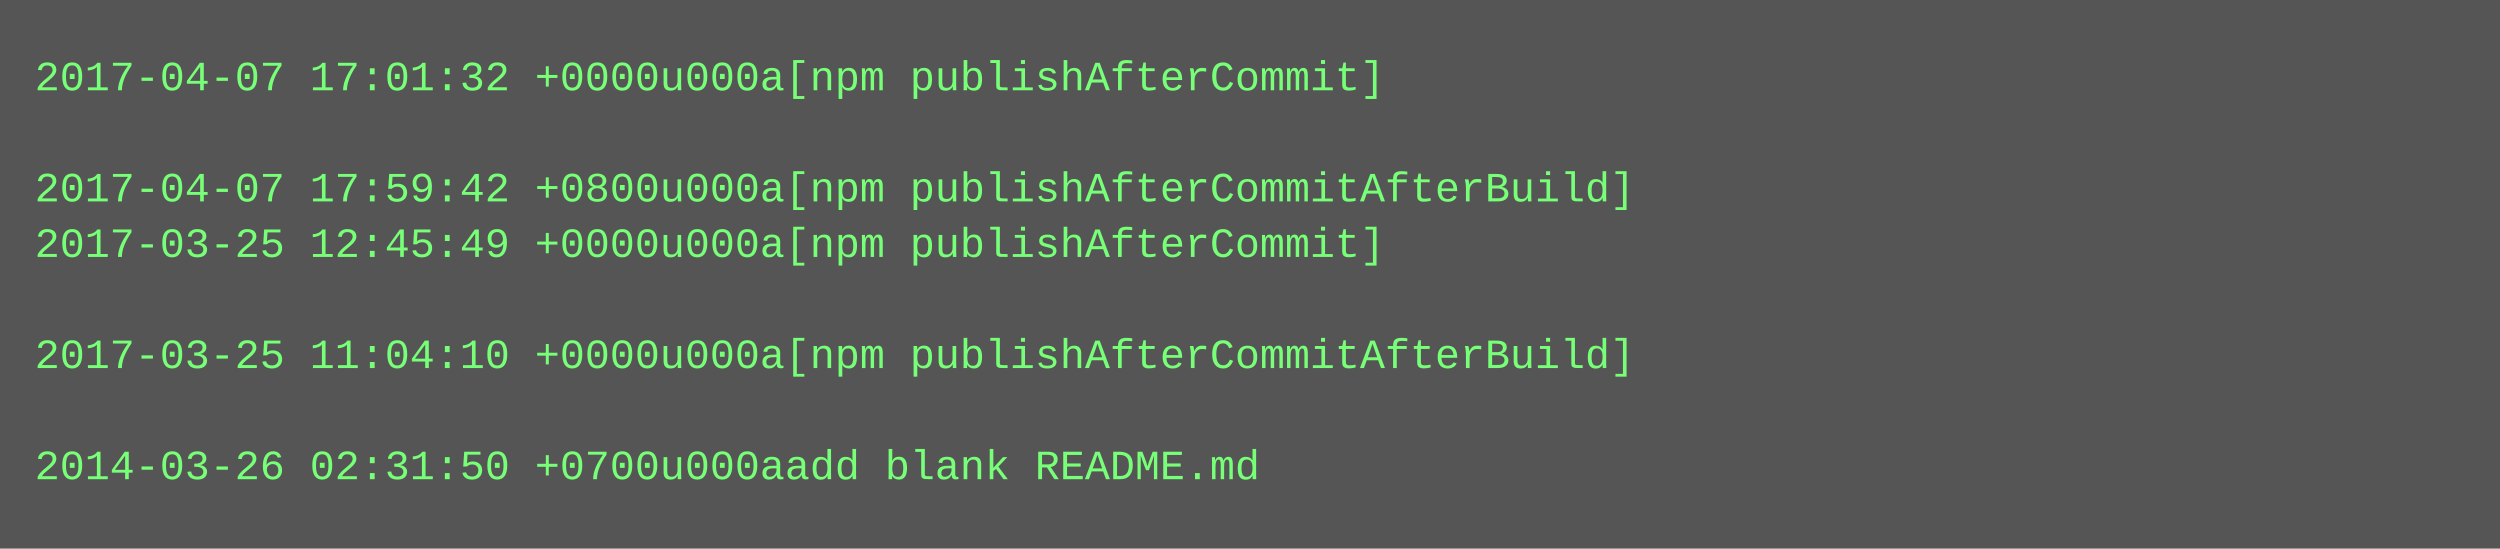
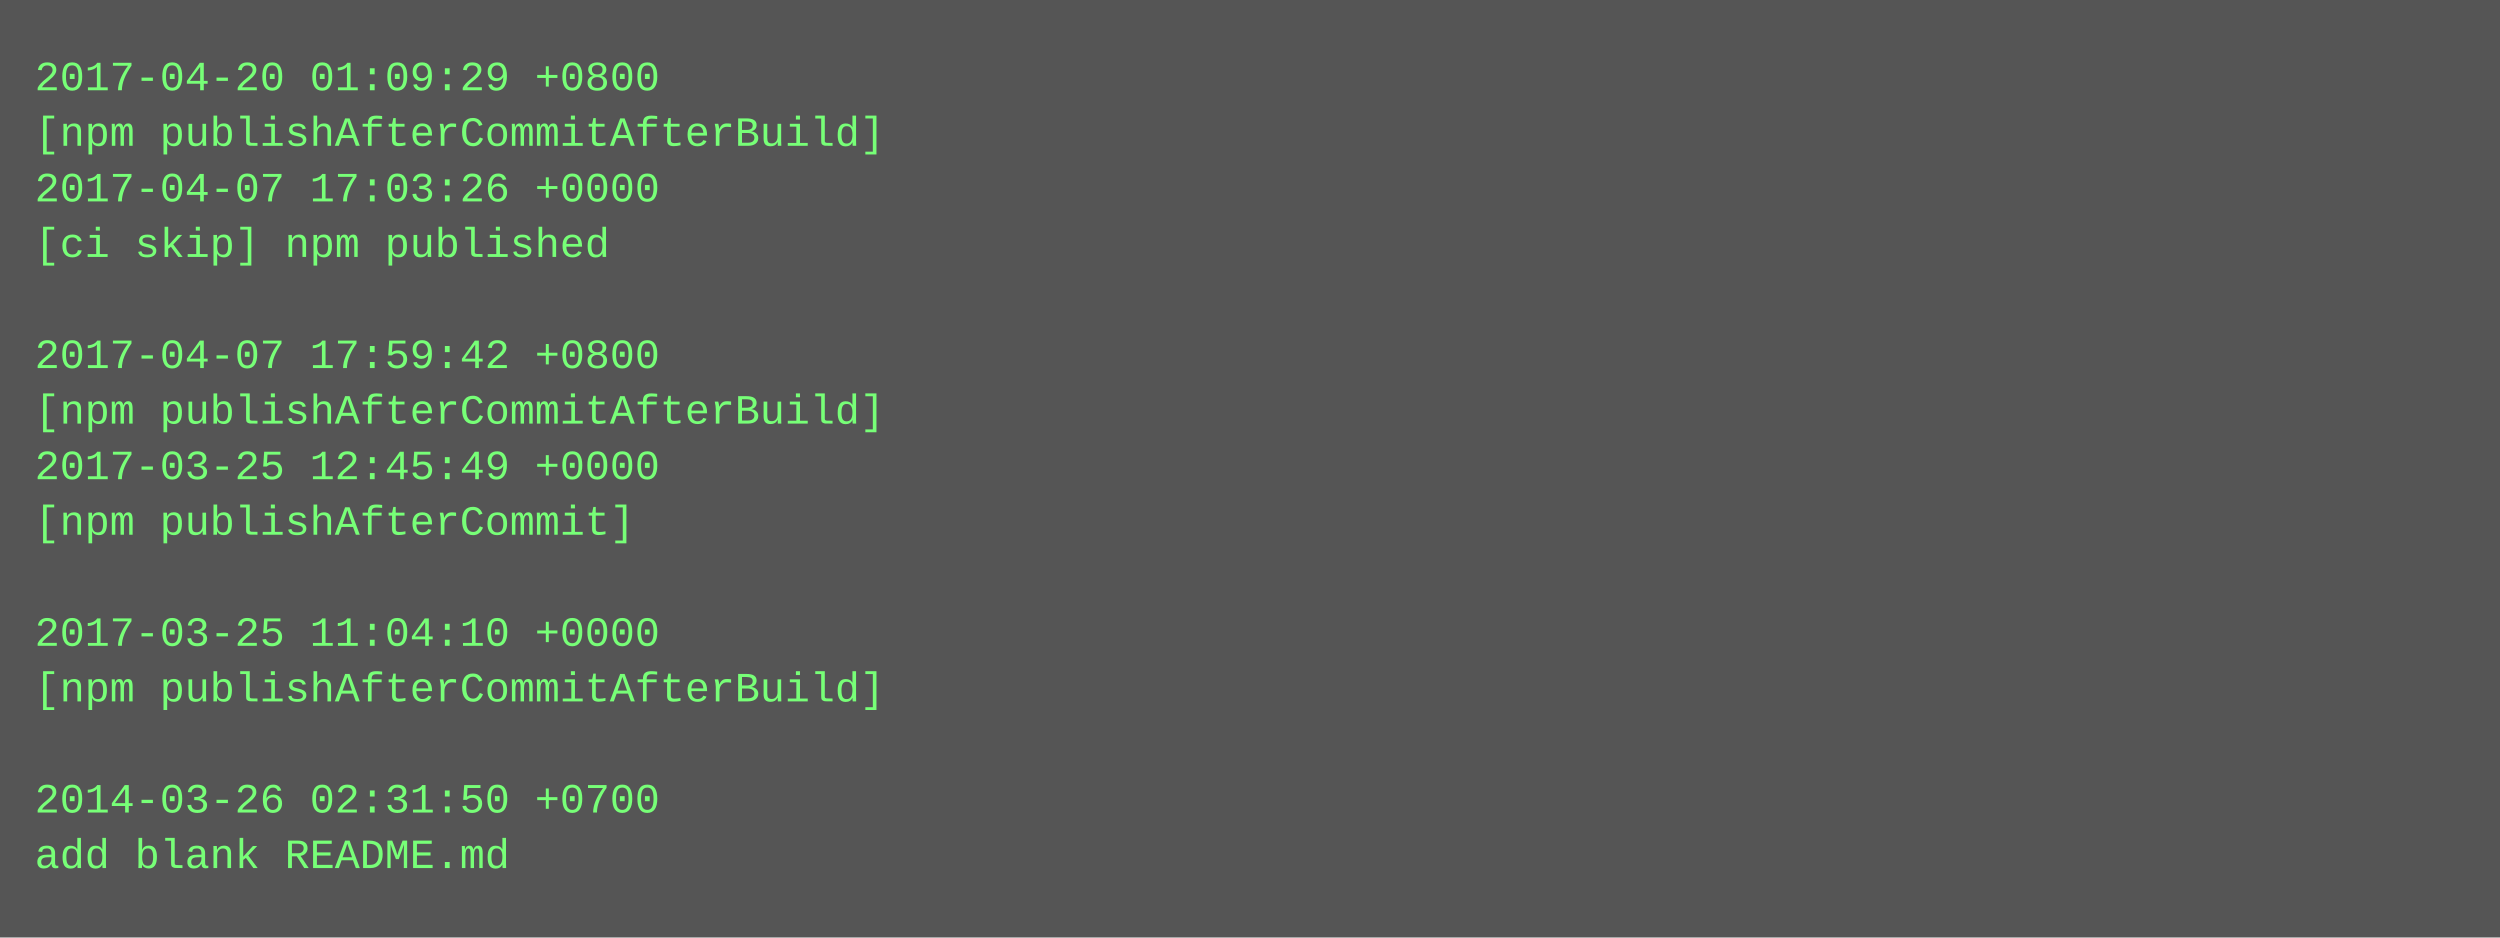
- <svg xmlns="http://www.w3.org/2000/svg" height="158" width="720">
-   <rect height="158" fill="#555" width="720" />
+ <svg xmlns="http://www.w3.org/2000/svg" height="270" width="720">
+   <rect height="270" fill="#555" width="720" />
  <text fill="#7f7" font-family="Courier New" font-size="12" xml:space="preserve">
-     <tspan x="10" y="26">2017-04-07 17:01:32 +0000u000a[npm publishAfterCommit]</tspan>
-     <tspan x="10" y="42" />
-     <tspan x="10" y="58">2017-04-07 17:59:42 +0800u000a[npm publishAfterCommitAfterBuild]</tspan>
-     <tspan x="10" y="74">2017-03-25 12:45:49 +0000u000a[npm publishAfterCommit]</tspan>
+     <tspan x="10" y="26">2017-04-20 01:09:29 +0800</tspan>
+     <tspan x="10" y="42">[npm publishAfterCommitAfterBuild]</tspan>
+     <tspan x="10" y="58">2017-04-07 17:03:26 +0000</tspan>
+     <tspan x="10" y="74">[ci skip] npm published</tspan>
    <tspan x="10" y="90" />
-     <tspan x="10" y="106">2017-03-25 11:04:10 +0000u000a[npm publishAfterCommitAfterBuild]</tspan>
-     <tspan x="10" y="122" />
-     <tspan x="10" y="138">2014-03-26 02:31:50 +0700u000aadd blank README.md</tspan>
+     <tspan x="10" y="106">2017-04-07 17:59:42 +0800</tspan>
+     <tspan x="10" y="122">[npm publishAfterCommitAfterBuild]</tspan>
+     <tspan x="10" y="138">2017-03-25 12:45:49 +0000</tspan>
+     <tspan x="10" y="154">[npm publishAfterCommit]</tspan>
+     <tspan x="10" y="170" />
+     <tspan x="10" y="186">2017-03-25 11:04:10 +0000</tspan>
+     <tspan x="10" y="202">[npm publishAfterCommitAfterBuild]</tspan>
+     <tspan x="10" y="218" />
+     <tspan x="10" y="234">2014-03-26 02:31:50 +0700</tspan>
+     <tspan x="10" y="250">add blank README.md</tspan>
  </text>
</svg>
